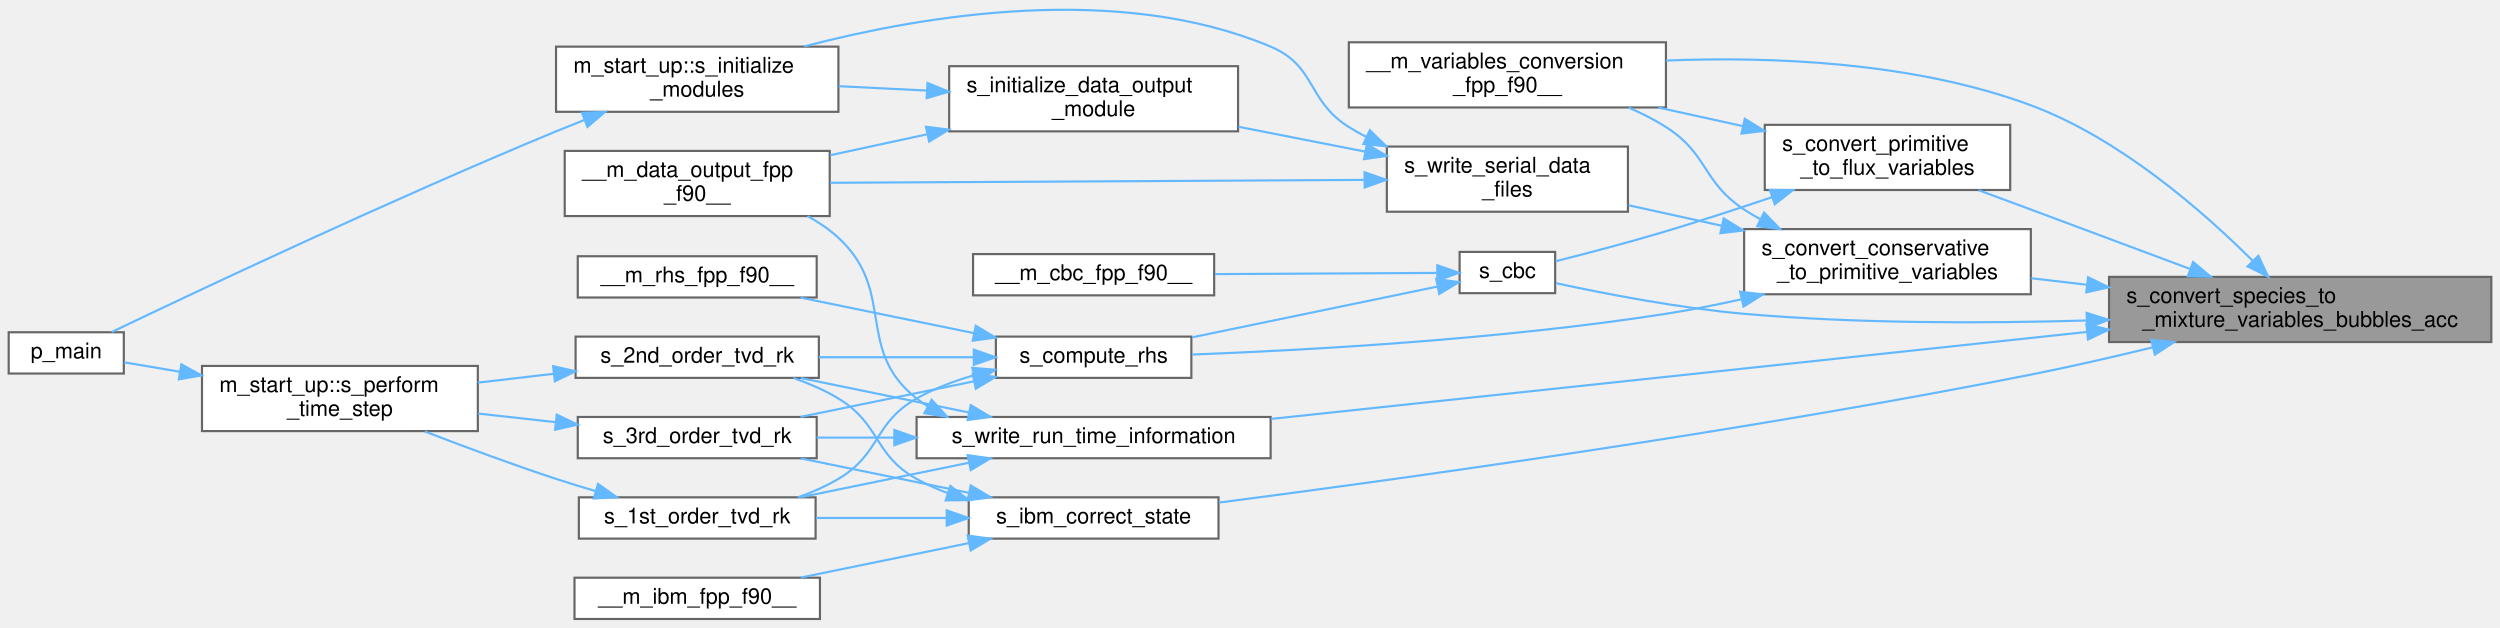
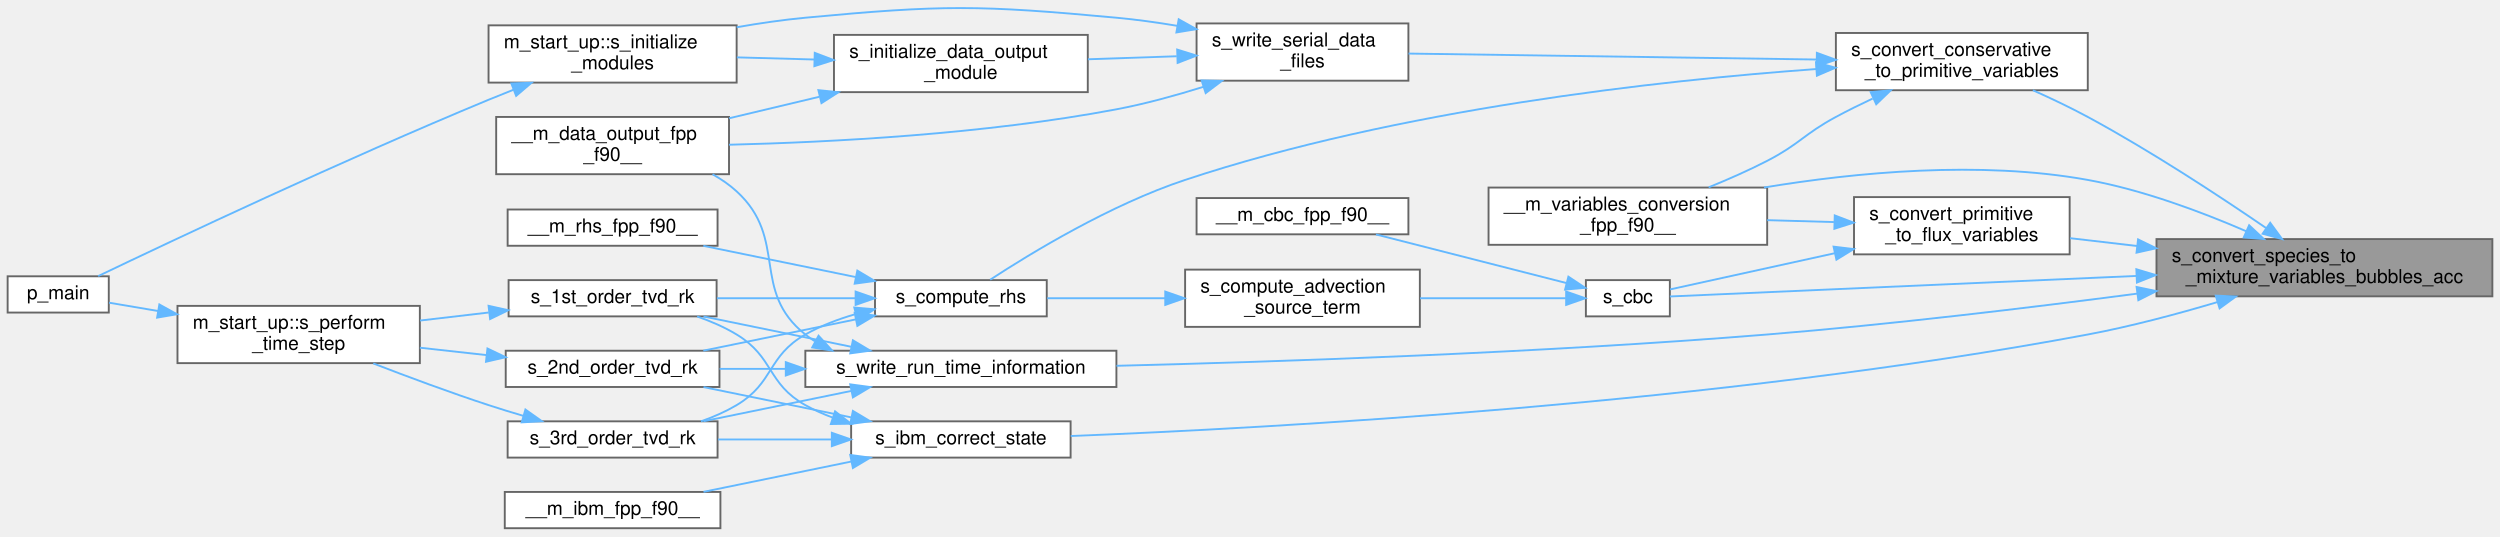
- <svg xmlns="http://www.w3.org/2000/svg" xmlns:xlink="http://www.w3.org/1999/xlink" width="1151pt" height="289pt" viewBox="0.00 0.00 1151.00 288.95">
-   <g id="graph0" class="graph" transform="scale(1 1) rotate(0) translate(4 284.95)">
+ <svg xmlns="http://www.w3.org/2000/svg" xmlns:xlink="http://www.w3.org/1999/xlink" width="1310pt" height="281pt" viewBox="0.00 0.00 1310.00 280.56">
+   <g id="graph0" class="graph" transform="scale(1 1) rotate(0) translate(4 276.56)">
    <g id="Node000001" class="node">
      <g id="a_Node000001">
        <a xlink:title=" ">
-           <polygon fill="#999999" stroke="#666666" points="1143,-157.5 967,-157.5 967,-127.5 1143,-127.5 1143,-157.5" />
-           <text text-anchor="start" x="975" y="-145.5" font-family="Helvetica,sans-Serif" font-size="10.00">s_convert_species_to</text>
-           <text text-anchor="middle" x="1055" y="-134.5" font-family="Helvetica,sans-Serif" font-size="10.00">_mixture_variables_bubbles_acc</text>
+           <polygon fill="#999999" stroke="#666666" points="1302,-151.5 1126,-151.5 1126,-121.5 1302,-121.5 1302,-151.5" />
+           <text text-anchor="start" x="1134" y="-139.5" font-family="Helvetica,sans-Serif" font-size="10.00">s_convert_species_to</text>
+           <text text-anchor="middle" x="1214" y="-128.5" font-family="Helvetica,sans-Serif" font-size="10.00">_mixture_variables_bubbles_acc</text>
        </a>
      </g>
    </g>
    <g id="Node000002" class="node">
      <g id="a_Node000002">
        <a xlink:href="m__variables__conversion_8fpp_8f90.html#a347ac5f0eb3158bfb1edcad667b6025c" target="_top" xlink:title=" ">
-           <polygon fill="white" stroke="#666666" points="763,-265.5 617,-265.5 617,-235.5 763,-235.5 763,-265.5" />
-           <text text-anchor="start" x="625" y="-253.5" font-family="Helvetica,sans-Serif" font-size="10.00">__m_variables_conversion</text>
-           <text text-anchor="middle" x="690" y="-242.5" font-family="Helvetica,sans-Serif" font-size="10.00">_fpp_f90__</text>
+           <polygon fill="white" stroke="#666666" points="922,-178.5 776,-178.5 776,-148.5 922,-148.5 922,-178.5" />
+           <text text-anchor="start" x="784" y="-166.5" font-family="Helvetica,sans-Serif" font-size="10.00">__m_variables_conversion</text>
+           <text text-anchor="middle" x="849" y="-155.5" font-family="Helvetica,sans-Serif" font-size="10.00">_fpp_f90__</text>
        </a>
      </g>
    </g>
    <g id="edge1_Node000001_Node000002" class="edge">
      <g id="a_edge1_Node000001_Node000002">
        <a xlink:title=" ">
-           <path fill="none" stroke="#63b8ff" d="M1033.2,-164.83C1010.52,-187.48 971.97,-221.29 931,-236.5 877.2,-256.47 811.95,-259.03 763.08,-257.11" />
-           <polygon fill="#63b8ff" stroke="#63b8ff" points="1035.76,-167.21 1040.26,-157.62 1030.76,-162.31 1035.76,-167.21" />
+           <path fill="none" stroke="#63b8ff" d="M1172.97,-155.63C1149.41,-165.83 1118.69,-177.31 1090,-182.5 1033.45,-192.73 968.41,-186.49 920.31,-178.52" />
+           <polygon fill="#63b8ff" stroke="#63b8ff" points="1174.55,-158.76 1182.28,-151.51 1171.72,-152.36 1174.55,-158.76" />
        </a>
      </g>
    </g>
    <g id="Node000003" class="node">
      <g id="a_Node000003">
        <a xlink:href="m__cbc_8fpp_8f90.html#a9771aa6ccf00c0970db70784acd622b5" target="_top" xlink:title="The following is the implementation of the CBC based on the work of Thompson (1987,...">
-           <polygon fill="white" stroke="#666666" points="712,-169 668,-169 668,-150 712,-150 712,-169" />
-           <text text-anchor="middle" x="690" y="-157" font-family="Helvetica,sans-Serif" font-size="10.00">s_cbc</text>
+           <polygon fill="white" stroke="#666666" points="871,-130 827,-130 827,-111 871,-111 871,-130" />
+           <text text-anchor="middle" x="849" y="-118" font-family="Helvetica,sans-Serif" font-size="10.00">s_cbc</text>
        </a>
      </g>
    </g>
    <g id="edge2_Node000001_Node000003" class="edge">
      <g id="a_edge2_Node000001_Node000003">
        <a xlink:title=" ">
-           <path fill="none" stroke="#63b8ff" d="M956.8,-137.42C909.16,-136.03 850.98,-135.96 799,-140.5 768.65,-143.15 734.05,-149.91 712.37,-154.61" />
-           <polygon fill="#63b8ff" stroke="#63b8ff" points="956.69,-140.92 966.8,-137.73 956.91,-133.92 956.69,-140.92" />
-         </a>
-       </g>
-     </g>
-     <g id="Node000012" class="node">
-       <g id="a_Node000012">
+           <path fill="none" stroke="#63b8ff" d="M1115.54,-132.2C1031.85,-128.52 917.57,-123.48 871.02,-121.43" />
+           <polygon fill="#63b8ff" stroke="#63b8ff" points="1115.45,-135.7 1125.59,-132.65 1115.75,-128.71 1115.45,-135.7" />
+         </a>
+       </g>
+     </g>
+     <g id="Node000013" class="node">
+       <g id="a_Node000013">
        <a xlink:href="m__variables__conversion_8fpp_8f90.html#a24725c6eb206c9a62e2ec70bf368836d" target="_top" xlink:title="The following procedure handles the conversion between the conservative variables and the primitive v...">
-           <polygon fill="white" stroke="#666666" points="931,-179.5 799,-179.5 799,-149.5 931,-149.5 931,-179.5" />
-           <text text-anchor="start" x="807" y="-167.5" font-family="Helvetica,sans-Serif" font-size="10.00">s_convert_conservative</text>
-           <text text-anchor="middle" x="865" y="-156.5" font-family="Helvetica,sans-Serif" font-size="10.00">_to_primitive_variables</text>
-         </a>
-       </g>
-     </g>
-     <g id="edge13_Node000001_Node000012" class="edge">
-       <g id="a_edge13_Node000001_Node000012">
-         <a xlink:title=" ">
-           <path fill="none" stroke="#63b8ff" d="M956.73,-153.88C948.09,-154.89 939.48,-155.9 931.2,-156.87" />
-           <polygon fill="#63b8ff" stroke="#63b8ff" points="957.35,-157.33 966.88,-152.69 956.54,-150.38 957.35,-157.33" />
-         </a>
-       </g>
-     </g>
-     <g id="Node000017" class="node">
-       <g id="a_Node000017">
-         <a xlink:href="m__variables__conversion_8fpp_8f90.html#a372d7e72401e01311cda4b4b0b8c3d29" target="_top" xlink:title="The following subroutine handles the conversion between the primitive variables and the Eulerian flux...">
-           <polygon fill="white" stroke="#666666" points="921.5,-227.5 808.5,-227.5 808.5,-197.5 921.5,-197.5 921.5,-227.5" />
-           <text text-anchor="start" x="816.5" y="-215.5" font-family="Helvetica,sans-Serif" font-size="10.00">s_convert_primitive</text>
-           <text text-anchor="middle" x="865" y="-204.5" font-family="Helvetica,sans-Serif" font-size="10.00">_to_flux_variables</text>
-         </a>
-       </g>
-     </g>
-     <g id="edge23_Node000001_Node000017" class="edge">
-       <g id="a_edge23_Node000001_Node000017">
-         <a xlink:title=" ">
-           <path fill="none" stroke="#63b8ff" d="M1004.23,-161.17C981.85,-169.55 955.11,-179.54 931,-188.5 923.22,-191.39 914.91,-194.47 906.92,-197.42" />
-           <polygon fill="#63b8ff" stroke="#63b8ff" points="1005.72,-164.35 1013.85,-157.56 1003.26,-157.79 1005.72,-164.35" />
+           <polygon fill="white" stroke="#666666" points="1090,-259.5 958,-259.5 958,-229.5 1090,-229.5 1090,-259.5" />
+           <text text-anchor="start" x="966" y="-247.5" font-family="Helvetica,sans-Serif" font-size="10.00">s_convert_conservative</text>
+           <text text-anchor="middle" x="1024" y="-236.5" font-family="Helvetica,sans-Serif" font-size="10.00">_to_primitive_variables</text>
+         </a>
+       </g>
+     </g>
+     <g id="edge14_Node000001_Node000013" class="edge">
+       <g id="a_edge14_Node000001_Node000013">
+         <a xlink:title=" ">
+           <path fill="none" stroke="#63b8ff" d="M1183.36,-157.34C1158.92,-174.08 1123.01,-197.67 1090,-215.5 1080.87,-220.43 1070.73,-225.25 1061.23,-229.5" />
+           <polygon fill="#63b8ff" stroke="#63b8ff" points="1185.58,-160.06 1191.83,-151.5 1181.61,-154.3 1185.58,-160.06" />
        </a>
      </g>
    </g>
    <g id="Node000018" class="node">
      <g id="a_Node000018">
+         <a xlink:href="m__variables__conversion_8fpp_8f90.html#a372d7e72401e01311cda4b4b0b8c3d29" target="_top" xlink:title="The following subroutine handles the conversion between the primitive variables and the Eulerian flux...">
+           <polygon fill="white" stroke="#666666" points="1080.5,-173.5 967.5,-173.5 967.5,-143.5 1080.5,-143.5 1080.5,-173.5" />
+           <text text-anchor="start" x="975.5" y="-161.5" font-family="Helvetica,sans-Serif" font-size="10.00">s_convert_primitive</text>
+           <text text-anchor="middle" x="1024" y="-150.5" font-family="Helvetica,sans-Serif" font-size="10.00">_to_flux_variables</text>
+         </a>
+       </g>
+     </g>
+     <g id="edge24_Node000001_Node000018" class="edge">
+       <g id="a_edge24_Node000001_Node000018">
+         <a xlink:title=" ">
+           <path fill="none" stroke="#63b8ff" d="M1115.78,-147.88C1103.75,-149.28 1091.79,-150.68 1080.69,-151.98" />
+           <polygon fill="#63b8ff" stroke="#63b8ff" points="1116.35,-151.33 1125.88,-146.69 1115.54,-144.38 1116.35,-151.33" />
+         </a>
+       </g>
+     </g>
+     <g id="Node000019" class="node">
+       <g id="a_Node000019">
        <a xlink:href="m__ibm_8fpp_8f90.html#a0b20ed1582d1f5f4ae38eec9c90a1cd9" target="_top" xlink:title="Subroutine that updates the conservative variables at the ghost points.">
          <polygon fill="white" stroke="#666666" points="557,-56 442,-56 442,-37 557,-37 557,-56" />
          <text text-anchor="middle" x="499.5" y="-44" font-family="Helvetica,sans-Serif" font-size="10.00">s_ibm_correct_state</text>
        </a>
      </g>
    </g>
-     <g id="edge26_Node000001_Node000018" class="edge">
-       <g id="a_edge26_Node000001_Node000018">
-         <a xlink:title=" ">
-           <path fill="none" stroke="#63b8ff" d="M987.08,-125.06C968.95,-120.64 949.28,-116.12 931,-112.5 797.87,-86.11 639.78,-64.28 557.19,-53.59" />
-           <polygon fill="#63b8ff" stroke="#63b8ff" points="986.42,-128.5 996.97,-127.49 988.1,-121.7 986.42,-128.5" />
-         </a>
-       </g>
-     </g>
-     <g id="Node000020" class="node">
-       <g id="a_Node000020">
+     <g id="edge27_Node000001_Node000019" class="edge">
+       <g id="a_edge27_Node000001_Node000019">
+         <a xlink:title=" ">
+           <path fill="none" stroke="#63b8ff" d="M1157.9,-118.48C1136.86,-112.22 1112.51,-105.72 1090,-101.5 896.52,-65.27 662.64,-52.47 557.06,-48.31" />
+           <polygon fill="#63b8ff" stroke="#63b8ff" points="1157.04,-121.88 1167.63,-121.42 1159.07,-115.18 1157.04,-121.88" />
+         </a>
+       </g>
+     </g>
+     <g id="Node000021" class="node">
+       <g id="a_Node000021">
        <a xlink:href="m__data__output_8fpp_8f90.html#ac145ce5b1674f9df821653e1784a1bcf" target="_top" xlink:title="The goal of the procedure is to output to the run-time information file the stability criteria extrem...">
          <polygon fill="white" stroke="#666666" points="581,-93 418,-93 418,-74 581,-74 581,-93" />
          <text text-anchor="middle" x="499.5" y="-81" font-family="Helvetica,sans-Serif" font-size="10.00">s_write_run_time_information</text>
        </a>
      </g>
    </g>
-     <g id="edge31_Node000001_Node000020" class="edge">
-       <g id="a_edge31_Node000001_Node000020">
-         <a xlink:title=" ">
-           <path fill="none" stroke="#63b8ff" d="M956.78,-132.14C850.12,-120.77 680.86,-102.73 581.24,-92.11" />
-           <polygon fill="#63b8ff" stroke="#63b8ff" points="956.59,-135.64 966.91,-133.22 957.33,-128.68 956.59,-135.64" />
+     <g id="edge32_Node000001_Node000021" class="edge">
+       <g id="a_edge32_Node000001_Node000021">
+         <a xlink:title=" ">
+           <path fill="none" stroke="#63b8ff" d="M1115.96,-122.93C1059.47,-115.51 986.83,-106.78 922,-101.5 803.55,-91.86 665.94,-87.21 581.03,-85.1" />
+           <polygon fill="#63b8ff" stroke="#63b8ff" points="1115.58,-126.41 1125.95,-124.25 1116.5,-119.47 1115.58,-126.41" />
        </a>
      </g>
    </g>
    <g id="Node000004" class="node">
      <g id="a_Node000004">
        <a xlink:href="m__cbc_8fpp_8f90.html#a8aaac759a23fea3b31210aa89c940745" target="_top" xlink:title="The module features a large database of characteristic boundary conditions (CBC) for the Euler system...">
-           <polygon fill="white" stroke="#666666" points="555,-168 444,-168 444,-149 555,-149 555,-168" />
-           <text text-anchor="middle" x="499.5" y="-156" font-family="Helvetica,sans-Serif" font-size="10.00">__m_cbc_fpp_f90__</text>
+           <polygon fill="white" stroke="#666666" points="734,-173 623,-173 623,-154 734,-154 734,-173" />
+           <text text-anchor="middle" x="678.5" y="-161" font-family="Helvetica,sans-Serif" font-size="10.00">__m_cbc_fpp_f90__</text>
        </a>
      </g>
    </g>
    <g id="edge3_Node000003_Node000004" class="edge">
      <g id="a_edge3_Node000003_Node000004">
        <a xlink:title=" ">
-           <path fill="none" stroke="#63b8ff" d="M657.43,-159.33C629.64,-159.19 588.55,-158.97 555.39,-158.79" />
-           <polygon fill="#63b8ff" stroke="#63b8ff" points="657.72,-162.83 667.74,-159.39 657.76,-155.83 657.72,-162.83" />
+           <path fill="none" stroke="#63b8ff" d="M816.92,-128.43C788.71,-135.63 747.05,-146.26 717,-153.93" />
+           <polygon fill="#63b8ff" stroke="#63b8ff" points="817.84,-131.81 826.66,-125.95 816.1,-125.03 817.84,-131.81" />
        </a>
      </g>
    </g>
    <g id="Node000005" class="node">
      <g id="a_Node000005">
+         <a xlink:href="m__rhs_8fpp_8f90.html#a376bc3b64f78384ac773235ee7fbdd98" target="_top" xlink:title=" ">
+           <polygon fill="white" stroke="#666666" points="740,-135.5 617,-135.5 617,-105.5 740,-105.5 740,-135.5" />
+           <text text-anchor="start" x="625" y="-123.5" font-family="Helvetica,sans-Serif" font-size="10.00">s_compute_advection</text>
+           <text text-anchor="middle" x="678.5" y="-112.5" font-family="Helvetica,sans-Serif" font-size="10.00">_source_term</text>
+         </a>
+       </g>
+     </g>
+     <g id="edge4_Node000003_Node000005" class="edge">
+       <g id="a_edge4_Node000003_Node000005">
+         <a xlink:title=" ">
+           <path fill="none" stroke="#63b8ff" d="M816.49,-120.5C795.05,-120.5 765.97,-120.5 740.12,-120.5" />
+           <polygon fill="#63b8ff" stroke="#63b8ff" points="816.66,-124 826.66,-120.5 816.66,-117 816.66,-124" />
+         </a>
+       </g>
+     </g>
+     <g id="Node000006" class="node">
+       <g id="a_Node000006">
        <a xlink:href="m__rhs_8fpp_8f90.html#a8522bdf311a42fe6ff7f2b433656573f" target="_top" xlink:title=" ">
          <polygon fill="white" stroke="#666666" points="544.5,-130 454.5,-130 454.5,-111 544.5,-111 544.5,-130" />
          <text text-anchor="middle" x="499.5" y="-118" font-family="Helvetica,sans-Serif" font-size="10.00">s_compute_rhs</text>
        </a>
      </g>
    </g>
-     <g id="edge4_Node000003_Node000005" class="edge">
-       <g id="a_edge4_Node000003_Node000005">
-         <a xlink:title=" ">
-           <path fill="none" stroke="#63b8ff" d="M657.58,-153C626.77,-146.62 579.51,-136.85 544.87,-129.68" />
-           <polygon fill="#63b8ff" stroke="#63b8ff" points="657.24,-156.5 667.74,-155.1 658.66,-149.65 657.24,-156.5" />
-         </a>
-       </g>
-     </g>
-     <g id="Node000006" class="node">
-       <g id="a_Node000006">
+     <g id="edge5_Node000005_Node000006" class="edge">
+       <g id="a_edge5_Node000005_Node000006">
+         <a xlink:title=" ">
+           <path fill="none" stroke="#63b8ff" d="M606.48,-120.5C585.63,-120.5 563.42,-120.5 544.76,-120.5" />
+           <polygon fill="#63b8ff" stroke="#63b8ff" points="606.59,-124 616.59,-120.5 606.59,-117 606.59,-124" />
+         </a>
+       </g>
+     </g>
+     <g id="Node000007" class="node">
+       <g id="a_Node000007">
        <a xlink:href="m__rhs_8fpp_8f90.html#a87616394067f1273cd06c4d299d10add" target="_top" xlink:title=" ">
          <polygon fill="white" stroke="#666666" points="372,-167 262,-167 262,-148 372,-148 372,-167" />
          <text text-anchor="middle" x="317" y="-155" font-family="Helvetica,sans-Serif" font-size="10.00">__m_rhs_fpp_f90__</text>
        </a>
      </g>
    </g>
-     <g id="edge5_Node000005_Node000006" class="edge">
-       <g id="a_edge5_Node000005_Node000006">
+     <g id="edge6_Node000006_Node000007" class="edge">
+       <g id="a_edge6_Node000006_Node000007">
        <a xlink:title=" ">
          <path fill="none" stroke="#63b8ff" d="M444.48,-131.57C419.02,-136.79 388.96,-142.95 364.54,-147.96" />
          <polygon fill="#63b8ff" stroke="#63b8ff" points="445.25,-134.99 454.34,-129.55 443.85,-128.13 445.25,-134.99" />
        </a>
      </g>
    </g>
-     <g id="Node000007" class="node">
-       <g id="a_Node000007">
+     <g id="Node000008" class="node">
+       <g id="a_Node000008">
        <a xlink:href="m__time__steppers_8fpp_8f90.html#af409df8df1b374744d8c379e7e7dba0b" target="_top" xlink:title="1st order TVD RK time-stepping algorithm">
-           <polygon fill="white" stroke="#666666" points="371.5,-56 262.5,-56 262.5,-37 371.5,-37 371.5,-56" />
-           <text text-anchor="middle" x="317" y="-44" font-family="Helvetica,sans-Serif" font-size="10.00">s_1st_order_tvd_rk</text>
-         </a>
-       </g>
-     </g>
-     <g id="edge6_Node000005_Node000007" class="edge">
-       <g id="a_edge6_Node000005_Node000007">
+           <polygon fill="white" stroke="#666666" points="371.5,-130 262.5,-130 262.5,-111 371.5,-111 371.5,-130" />
+           <text text-anchor="middle" x="317" y="-118" font-family="Helvetica,sans-Serif" font-size="10.00">s_1st_order_tvd_rk</text>
+         </a>
+       </g>
+     </g>
+     <g id="edge7_Node000006_Node000008" class="edge">
+       <g id="a_edge7_Node000006_Node000008">
+         <a xlink:title=" ">
+           <path fill="none" stroke="#63b8ff" d="M444.09,-120.5C421.16,-120.5 394.53,-120.5 371.68,-120.5" />
+           <polygon fill="#63b8ff" stroke="#63b8ff" points="444.34,-124 454.34,-120.5 444.34,-117 444.34,-124" />
+         </a>
+       </g>
+     </g>
+     <g id="Node000011" class="node">
+       <g id="a_Node000011">
+         <a xlink:href="m__time__steppers_8fpp_8f90.html#a2847bfea6f3dc3fdae115a99009f7245" target="_top" xlink:title="2nd order TVD RK time-stepping algorithm">
+           <polygon fill="white" stroke="#666666" points="373,-93 261,-93 261,-74 373,-74 373,-93" />
+           <text text-anchor="middle" x="317" y="-81" font-family="Helvetica,sans-Serif" font-size="10.00">s_2nd_order_tvd_rk</text>
+         </a>
+       </g>
+     </g>
+     <g id="edge10_Node000006_Node000011" class="edge">
+       <g id="a_edge10_Node000006_Node000011">
+         <a xlink:title=" ">
+           <path fill="none" stroke="#63b8ff" d="M444.48,-109.43C419.02,-104.21 388.96,-98.05 364.54,-93.04" />
+           <polygon fill="#63b8ff" stroke="#63b8ff" points="443.85,-112.87 454.34,-111.45 445.25,-106.01 443.85,-112.87" />
+         </a>
+       </g>
+     </g>
+     <g id="Node000012" class="node">
+       <g id="a_Node000012">
+         <a xlink:href="m__time__steppers_8fpp_8f90.html#ad642c094881f0cffbb6158f9fa079a86" target="_top" xlink:title="3rd order TVD RK time-stepping algorithm">
+           <polygon fill="white" stroke="#666666" points="372,-56 262,-56 262,-37 372,-37 372,-56" />
+           <text text-anchor="middle" x="317" y="-44" font-family="Helvetica,sans-Serif" font-size="10.00">s_3rd_order_tvd_rk</text>
+         </a>
+       </g>
+     </g>
+     <g id="edge12_Node000006_Node000012" class="edge">
+       <g id="a_edge12_Node000006_Node000012">
        <a xlink:title=" ">
          <path fill="none" stroke="#63b8ff" d="M444.34,-112.19C435.2,-109.55 426.07,-106.07 418,-101.5 398.04,-90.19 401.72,-76.23 382,-64.5 376.25,-61.08 369.81,-58.28 363.31,-56" />
          <polygon fill="#63b8ff" stroke="#63b8ff" points="443.64,-115.63 454.2,-114.74 445.4,-108.85 443.64,-115.63" />
        </a>
      </g>
    </g>
-     <g id="Node000010" class="node">
-       <g id="a_Node000010">
-         <a xlink:href="m__time__steppers_8fpp_8f90.html#a2847bfea6f3dc3fdae115a99009f7245" target="_top" xlink:title="2nd order TVD RK time-stepping algorithm">
-           <polygon fill="white" stroke="#666666" points="373,-130 261,-130 261,-111 373,-111 373,-130" />
-           <text text-anchor="middle" x="317" y="-118" font-family="Helvetica,sans-Serif" font-size="10.00">s_2nd_order_tvd_rk</text>
-         </a>
-       </g>
-     </g>
-     <g id="edge9_Node000005_Node000010" class="edge">
-       <g id="a_edge9_Node000005_Node000010">
-         <a xlink:title=" ">
-           <path fill="none" stroke="#63b8ff" d="M444.27,-120.5C421.74,-120.5 395.62,-120.5 373.01,-120.5" />
-           <polygon fill="#63b8ff" stroke="#63b8ff" points="444.34,-124 454.34,-120.5 444.34,-117 444.34,-124" />
-         </a>
-       </g>
-     </g>
-     <g id="Node000011" class="node">
-       <g id="a_Node000011">
-         <a xlink:href="m__time__steppers_8fpp_8f90.html#ad642c094881f0cffbb6158f9fa079a86" target="_top" xlink:title="3rd order TVD RK time-stepping algorithm">
-           <polygon fill="white" stroke="#666666" points="372,-93 262,-93 262,-74 372,-74 372,-93" />
-           <text text-anchor="middle" x="317" y="-81" font-family="Helvetica,sans-Serif" font-size="10.00">s_3rd_order_tvd_rk</text>
-         </a>
-       </g>
-     </g>
-     <g id="edge11_Node000005_Node000011" class="edge">
-       <g id="a_edge11_Node000005_Node000011">
-         <a xlink:title=" ">
-           <path fill="none" stroke="#63b8ff" d="M444.48,-109.43C419.02,-104.21 388.96,-98.05 364.54,-93.04" />
-           <polygon fill="#63b8ff" stroke="#63b8ff" points="443.85,-112.87 454.34,-111.45 445.25,-106.01 443.85,-112.87" />
-         </a>
-       </g>
-     </g>
-     <g id="Node000008" class="node">
-       <g id="a_Node000008">
+     <g id="Node000009" class="node">
+       <g id="a_Node000009">
        <a xlink:href="namespacem__start__up.html#aaaeff91a52af5b8f17ed9efed8ac17bd" target="_top" xlink:title=" ">
          <polygon fill="white" stroke="#666666" points="216,-116.5 89,-116.5 89,-86.5 216,-86.5 216,-116.5" />
          <text text-anchor="start" x="97" y="-104.5" font-family="Helvetica,sans-Serif" font-size="10.00">m_start_up::s_perform</text>
          <text text-anchor="middle" x="152.5" y="-93.5" font-family="Helvetica,sans-Serif" font-size="10.00">_time_step</text>
        </a>
      </g>
    </g>
-     <g id="edge7_Node000007_Node000008" class="edge">
-       <g id="a_edge7_Node000007_Node000008">
-         <a xlink:title=" ">
-           <path fill="none" stroke="#63b8ff" d="M270.34,-58.83C264.15,-60.65 257.9,-62.57 252,-64.5 231.86,-71.1 209.75,-79.32 191.59,-86.33" />
-           <polygon fill="#63b8ff" stroke="#63b8ff" points="271.32,-62.19 279.96,-56.06 269.38,-55.46 271.32,-62.19" />
-         </a>
-       </g>
-     </g>
-     <g id="Node000009" class="node">
-       <g id="a_Node000009">
+     <g id="edge8_Node000008_Node000009" class="edge">
+       <g id="a_edge8_Node000008_Node000009">
+         <a xlink:title=" ">
+           <path fill="none" stroke="#63b8ff" d="M252.1,-113.03C240.27,-111.65 227.92,-110.2 216.12,-108.82" />
+           <polygon fill="#63b8ff" stroke="#63b8ff" points="252,-116.54 262.34,-114.23 252.82,-109.59 252,-116.54" />
+         </a>
+       </g>
+     </g>
+     <g id="Node000010" class="node">
+       <g id="a_Node000010">
        <a xlink:href="p__main_8fpp_8f90.html#aeec10ee8e2940c953967da3e374e1579" target="_top" xlink:title="Quasi-conservative, shock- and interface- capturing finite-volume scheme for the multicomponent Navie...">
          <polygon fill="white" stroke="#666666" points="53,-132 0,-132 0,-113 53,-113 53,-132" />
          <text text-anchor="middle" x="26.5" y="-120" font-family="Helvetica,sans-Serif" font-size="10.00">p_main</text>
        </a>
      </g>
    </g>
-     <g id="edge8_Node000008_Node000009" class="edge">
-       <g id="a_edge8_Node000008_Node000009">
+     <g id="edge9_Node000009_Node000010" class="edge">
+       <g id="a_edge9_Node000009_Node000010">
        <a xlink:title=" ">
          <path fill="none" stroke="#63b8ff" d="M78.77,-113.82C69.63,-115.37 60.81,-116.86 53.14,-118.16" />
          <polygon fill="#63b8ff" stroke="#63b8ff" points="79.5,-117.24 88.77,-112.12 78.33,-110.34 79.5,-117.24" />
        </a>
      </g>
    </g>
-     <g id="edge10_Node000010_Node000008" class="edge">
-       <g id="a_edge10_Node000010_Node000008">
-         <a xlink:title=" ">
-           <path fill="none" stroke="#63b8ff" d="M250.99,-112.9C239.46,-111.55 227.47,-110.15 216.01,-108.81" />
-           <polygon fill="#63b8ff" stroke="#63b8ff" points="250.65,-116.38 260.98,-114.07 251.46,-109.43 250.65,-116.38" />
-         </a>
-       </g>
-     </g>
-     <g id="edge12_Node000011_Node000008" class="edge">
-       <g id="a_edge12_Node000011_Node000008">
-         <a xlink:title=" ">
-           <path fill="none" stroke="#63b8ff" d="M251.73,-90.62C240,-91.92 227.77,-93.27 216.09,-94.57" />
-           <polygon fill="#63b8ff" stroke="#63b8ff" points="252.34,-94.07 261.89,-89.49 251.57,-87.12 252.34,-94.07" />
-         </a>
-       </g>
-     </g>
-     <g id="edge14_Node000012_Node000002" class="edge">
-       <g id="a_edge14_Node000012_Node000002">
-         <a xlink:title=" ">
-           <path fill="none" stroke="#63b8ff" d="M806.51,-184.01C803.92,-185.42 801.4,-186.92 799,-188.5 779.58,-201.31 782.62,-214 763,-226.5 757.67,-229.9 751.8,-232.86 745.79,-235.44" />
-           <polygon fill="#63b8ff" stroke="#63b8ff" points="808.16,-187.1 815.56,-179.52 805.05,-180.83 808.16,-187.1" />
-         </a>
-       </g>
-     </g>
-     <g id="edge15_Node000012_Node000005" class="edge">
-       <g id="a_edge15_Node000012_Node000005">
-         <a xlink:title=" ">
-           <path fill="none" stroke="#63b8ff" d="M797.7,-147.18C786.19,-144.62 774.29,-142.26 763,-140.5 686.91,-128.64 597.26,-123.73 544.87,-121.75" />
-           <polygon fill="#63b8ff" stroke="#63b8ff" points="797.16,-150.65 807.69,-149.47 798.72,-143.82 797.16,-150.65" />
-         </a>
-       </g>
-     </g>
-     <g id="Node000013" class="node">
-       <g id="a_Node000013">
-         <a xlink:href="m__data__output_8fpp_8f90.html#a9bfd1f9d59388f2294e049bcabe09692" target="_top" xlink:title="The goal of this subroutine is to output the grid and conservative variables data files for given tim...">
-           <polygon fill="white" stroke="#666666" points="745.5,-217.5 634.5,-217.5 634.5,-187.5 745.5,-187.5 745.5,-217.5" />
-           <text text-anchor="start" x="642.5" y="-205.5" font-family="Helvetica,sans-Serif" font-size="10.00">s_write_serial_data</text>
-           <text text-anchor="middle" x="690" y="-194.5" font-family="Helvetica,sans-Serif" font-size="10.00">_files</text>
-         </a>
-       </g>
-     </g>
-     <g id="edge16_Node000012_Node000013" class="edge">
-       <g id="a_edge16_Node000012_Node000013">
-         <a xlink:title=" ">
-           <path fill="none" stroke="#63b8ff" d="M788.69,-181.04C774.26,-184.21 759.41,-187.47 745.77,-190.47" />
-           <polygon fill="#63b8ff" stroke="#63b8ff" points="789.58,-184.43 798.6,-178.87 788.08,-177.59 789.58,-184.43" />
+     <g id="edge11_Node000011_Node000009" class="edge">
+       <g id="a_edge11_Node000011_Node000009">
+         <a xlink:title=" ">
+           <path fill="none" stroke="#63b8ff" d="M250.99,-90.7C239.46,-91.98 227.47,-93.31 216.01,-94.58" />
+           <polygon fill="#63b8ff" stroke="#63b8ff" points="251.43,-94.17 260.98,-89.59 250.66,-87.22 251.43,-94.17" />
+         </a>
+       </g>
+     </g>
+     <g id="edge13_Node000012_Node000009" class="edge">
+       <g id="a_edge13_Node000012_Node000009">
+         <a xlink:title=" ">
+           <path fill="none" stroke="#63b8ff" d="M270.34,-58.83C264.15,-60.65 257.9,-62.57 252,-64.5 231.86,-71.1 209.75,-79.32 191.59,-86.33" />
+           <polygon fill="#63b8ff" stroke="#63b8ff" points="271.32,-62.19 279.96,-56.06 269.38,-55.46 271.32,-62.19" />
+         </a>
+       </g>
+     </g>
+     <g id="edge15_Node000013_Node000002" class="edge">
+       <g id="a_edge15_Node000013_Node000002">
+         <a xlink:title=" ">
+           <path fill="none" stroke="#63b8ff" d="M977.28,-225.14C970.73,-222.07 964.14,-218.81 958,-215.5 941.28,-206.5 938.88,-201.2 922,-192.5 912.3,-187.5 901.53,-182.76 891.33,-178.62" />
+           <polygon fill="#63b8ff" stroke="#63b8ff" points="976.23,-228.51 986.78,-229.48 979.14,-222.14 976.23,-228.51" />
+         </a>
+       </g>
+     </g>
+     <g id="edge16_Node000013_Node000006" class="edge">
+       <g id="a_edge16_Node000013_Node000006">
+         <a xlink:title=" ">
+           <path fill="none" stroke="#63b8ff" d="M947.71,-240.6C864.84,-234.57 728.58,-219.51 617,-182.5 577.86,-169.52 536.16,-144.14 514.86,-130.22" />
+           <polygon fill="#63b8ff" stroke="#63b8ff" points="947.57,-244.09 957.79,-241.3 948.06,-237.11 947.57,-244.09" />
        </a>
      </g>
    </g>
    <g id="Node000014" class="node">
      <g id="a_Node000014">
+         <a xlink:href="m__data__output_8fpp_8f90.html#a9bfd1f9d59388f2294e049bcabe09692" target="_top" xlink:title="The goal of this subroutine is to output the grid and conservative variables data files for given tim...">
+           <polygon fill="white" stroke="#666666" points="734,-264.5 623,-264.5 623,-234.5 734,-234.5 734,-264.5" />
+           <text text-anchor="start" x="631" y="-252.5" font-family="Helvetica,sans-Serif" font-size="10.00">s_write_serial_data</text>
+           <text text-anchor="middle" x="678.5" y="-241.5" font-family="Helvetica,sans-Serif" font-size="10.00">_files</text>
+         </a>
+       </g>
+     </g>
+     <g id="edge17_Node000013_Node000014" class="edge">
+       <g id="a_edge17_Node000013_Node000014">
+         <a xlink:title=" ">
+           <path fill="none" stroke="#63b8ff" d="M947.87,-245.59C883.33,-246.53 791.81,-247.87 734.07,-248.71" />
+           <polygon fill="#63b8ff" stroke="#63b8ff" points="948.04,-249.09 957.99,-245.45 947.94,-242.09 948.04,-249.09" />
+         </a>
+       </g>
+     </g>
+     <g id="Node000015" class="node">
+       <g id="a_Node000015">
        <a xlink:href="m__data__output_8fpp_8f90.html#a979b8a2cf4215a8122fc461c0512dbba" target="_top" xlink:title=" ">
          <polygon fill="white" stroke="#666666" points="378,-215.5 256,-215.5 256,-185.5 378,-185.5 378,-215.5" />
          <text text-anchor="start" x="264" y="-203.5" font-family="Helvetica,sans-Serif" font-size="10.00">__m_data_output_fpp</text>
          <text text-anchor="middle" x="317" y="-192.5" font-family="Helvetica,sans-Serif" font-size="10.00">_f90__</text>
        </a>
      </g>
    </g>
-     <g id="edge17_Node000013_Node000014" class="edge">
-       <g id="a_edge17_Node000013_Node000014">
-         <a xlink:title=" ">
-           <path fill="none" stroke="#63b8ff" d="M623.9,-202.15C554.54,-201.78 445.63,-201.19 378.2,-200.82" />
-           <polygon fill="#63b8ff" stroke="#63b8ff" points="624.24,-205.65 634.26,-202.2 624.28,-198.65 624.24,-205.65" />
-         </a>
-       </g>
-     </g>
-     <g id="Node000015" class="node">
-       <g id="a_Node000015">
-         <a xlink:href="m__data__output_8fpp_8f90.html#a23f7e1c827800797a2fe2a1ea76ca16c" target="_top" xlink:title="The computation of parameters, the allocation of memory, the association of pointers and/or the execu...">
-           <polygon fill="white" stroke="#666666" points="566,-254.5 433,-254.5 433,-224.5 566,-224.5 566,-254.5" />
-           <text text-anchor="start" x="441" y="-242.5" font-family="Helvetica,sans-Serif" font-size="10.00">s_initialize_data_output</text>
-           <text text-anchor="middle" x="499.5" y="-231.5" font-family="Helvetica,sans-Serif" font-size="10.00">_module</text>
-         </a>
-       </g>
-     </g>
-     <g id="edge18_Node000013_Node000015" class="edge">
-       <g id="a_edge18_Node000013_Node000015">
-         <a xlink:title=" ">
-           <path fill="none" stroke="#63b8ff" d="M624.53,-215.16C605.72,-218.85 585.14,-222.89 566.25,-226.59" />
-           <polygon fill="#63b8ff" stroke="#63b8ff" points="625.34,-218.56 634.48,-213.2 623.99,-211.69 625.34,-218.56" />
+     <g id="edge18_Node000014_Node000015" class="edge">
+       <g id="a_edge18_Node000014_Node000015">
+         <a xlink:title=" ">
+           <path fill="none" stroke="#63b8ff" d="M626.44,-231.24C611.92,-226.7 595.99,-222.33 581,-219.5 512.18,-206.49 431.68,-202.25 378.04,-200.94" />
+           <polygon fill="#63b8ff" stroke="#63b8ff" points="625.64,-234.65 636.23,-234.38 627.78,-227.99 625.64,-234.65" />
        </a>
      </g>
    </g>
    <g id="Node000016" class="node">
      <g id="a_Node000016">
+         <a xlink:href="m__data__output_8fpp_8f90.html#a23f7e1c827800797a2fe2a1ea76ca16c" target="_top" xlink:title="The computation of parameters, the allocation of memory, the association of pointers and/or the execu...">
+           <polygon fill="white" stroke="#666666" points="566,-258.5 433,-258.5 433,-228.5 566,-228.5 566,-258.5" />
+           <text text-anchor="start" x="441" y="-246.5" font-family="Helvetica,sans-Serif" font-size="10.00">s_initialize_data_output</text>
+           <text text-anchor="middle" x="499.5" y="-235.5" font-family="Helvetica,sans-Serif" font-size="10.00">_module</text>
+         </a>
+       </g>
+     </g>
+     <g id="edge19_Node000014_Node000016" class="edge">
+       <g id="a_edge19_Node000014_Node000016">
+         <a xlink:title=" ">
+           <path fill="none" stroke="#63b8ff" d="M612.63,-247.3C597.45,-246.79 581.28,-246.24 566.08,-245.72" />
+           <polygon fill="#63b8ff" stroke="#63b8ff" points="612.84,-250.81 622.95,-247.65 613.07,-243.81 612.84,-250.81" />
+         </a>
+       </g>
+     </g>
+     <g id="Node000017" class="node">
+       <g id="a_Node000017">
        <a xlink:href="namespacem__start__up.html#a3745654d013067a8c4fd89f50598674c" target="_top" xlink:title=" ">
          <polygon fill="white" stroke="#666666" points="382,-263.5 252,-263.5 252,-233.5 382,-233.5 382,-263.5" />
          <text text-anchor="start" x="260" y="-251.5" font-family="Helvetica,sans-Serif" font-size="10.00">m_start_up::s_initialize</text>
          <text text-anchor="middle" x="317" y="-240.5" font-family="Helvetica,sans-Serif" font-size="10.00">_modules</text>
        </a>
      </g>
    </g>
-     <g id="edge22_Node000013_Node000016" class="edge">
-       <g id="a_edge22_Node000013_Node000016">
-         <a xlink:title=" ">
-           <path fill="none" stroke="#63b8ff" d="M625.11,-221.9C622.31,-223.34 619.59,-224.87 617,-226.5 597.57,-238.7 602.14,-254.57 581,-263.5 510.85,-293.12 420.7,-277.87 366.24,-263.58" />
-           <polygon fill="#63b8ff" stroke="#63b8ff" points="626.68,-225.03 634.25,-217.63 623.71,-218.69 626.68,-225.03" />
-         </a>
-       </g>
-     </g>
-     <g id="edge19_Node000015_Node000014" class="edge">
-       <g id="a_edge19_Node000015_Node000014">
-         <a xlink:title=" ">
-           <path fill="none" stroke="#63b8ff" d="M422.66,-223.11C407.83,-219.91 392.47,-216.59 378.23,-213.51" />
-           <polygon fill="#63b8ff" stroke="#63b8ff" points="422.31,-226.62 432.82,-225.31 423.79,-219.78 422.31,-226.62" />
-         </a>
-       </g>
-     </g>
-     <g id="edge20_Node000015_Node000016" class="edge">
-       <g id="a_edge20_Node000015_Node000016">
-         <a xlink:title=" ">
-           <path fill="none" stroke="#63b8ff" d="M422.62,-243.28C409.15,-243.96 395.23,-244.65 382.12,-245.3" />
-           <polygon fill="#63b8ff" stroke="#63b8ff" points="423.01,-246.77 432.82,-242.77 422.66,-239.78 423.01,-246.77" />
-         </a>
-       </g>
-     </g>
-     <g id="edge21_Node000016_Node000009" class="edge">
-       <g id="a_edge21_Node000016_Node000009">
+     <g id="edge23_Node000014_Node000017" class="edge">
+       <g id="a_edge23_Node000014_Node000017">
+         <a xlink:title=" ">
+           <path fill="none" stroke="#63b8ff" d="M612.85,-263.25C602.25,-265.02 591.35,-266.54 581,-267.5 508.86,-274.17 490.13,-274.29 418,-267.5 406.3,-266.4 393.93,-264.59 382.03,-262.51" />
+           <polygon fill="#63b8ff" stroke="#63b8ff" points="613.64,-266.67 622.89,-261.5 612.43,-259.77 613.64,-266.67" />
+         </a>
+       </g>
+     </g>
+     <g id="edge20_Node000016_Node000015" class="edge">
+       <g id="a_edge20_Node000016_Node000015">
+         <a xlink:title=" ">
+           <path fill="none" stroke="#63b8ff" d="M425.2,-226.04C409.53,-222.31 393.16,-218.4 378.06,-214.81" />
+           <polygon fill="#63b8ff" stroke="#63b8ff" points="424.83,-229.55 435.37,-228.46 426.45,-222.74 424.83,-229.55" />
+         </a>
+       </g>
+     </g>
+     <g id="edge21_Node000016_Node000017" class="edge">
+       <g id="a_edge21_Node000016_Node000017">
+         <a xlink:title=" ">
+           <path fill="none" stroke="#63b8ff" d="M422.62,-245.6C409.15,-245.98 395.23,-246.36 382.12,-246.72" />
+           <polygon fill="#63b8ff" stroke="#63b8ff" points="422.93,-249.09 432.82,-245.32 422.73,-242.1 422.93,-249.09" />
+         </a>
+       </g>
+     </g>
+     <g id="edge22_Node000017_Node000010" class="edge">
+       <g id="a_edge22_Node000017_Node000010">
        <a xlink:title=" ">
          <path fill="none" stroke="#63b8ff" d="M264.93,-229.7C260.54,-227.98 256.18,-226.23 252,-224.5 175.47,-192.81 86.37,-150.75 47.42,-132.1" />
          <polygon fill="#63b8ff" stroke="#63b8ff" points="263.94,-233.07 274.53,-233.42 266.46,-226.54 263.94,-233.07" />
        </a>
      </g>
    </g>
-     <g id="edge24_Node000017_Node000002" class="edge">
-       <g id="a_edge24_Node000017_Node000002">
-         <a xlink:title=" ">
-           <path fill="none" stroke="#63b8ff" d="M798.25,-226.94C785.51,-229.74 772.13,-232.68 759.31,-235.5" />
-           <polygon fill="#63b8ff" stroke="#63b8ff" points="799.29,-230.3 808.31,-224.73 797.79,-223.46 799.29,-230.3" />
-         </a>
-       </g>
-     </g>
-     <g id="edge25_Node000017_Node000003" class="edge">
-       <g id="a_edge25_Node000017_Node000003">
-         <a xlink:title=" ">
-           <path fill="none" stroke="#63b8ff" d="M811.93,-194.23C796.27,-188.94 779,-183.3 763,-178.5 746.04,-173.41 726.61,-168.33 712.21,-164.7" />
-           <polygon fill="#63b8ff" stroke="#63b8ff" points="810.85,-197.56 821.45,-197.47 813.11,-190.94 810.85,-197.56" />
-         </a>
-       </g>
-     </g>
-     <g id="edge28_Node000018_Node000007" class="edge">
-       <g id="a_edge28_Node000018_Node000007">
-         <a xlink:title=" ">
-           <path fill="none" stroke="#63b8ff" d="M431.7,-46.5C411.91,-46.5 390.49,-46.5 371.64,-46.5" />
-           <polygon fill="#63b8ff" stroke="#63b8ff" points="431.88,-50 441.88,-46.5 431.88,-43 431.88,-50" />
-         </a>
-       </g>
-     </g>
-     <g id="edge29_Node000018_Node000010" class="edge">
-       <g id="a_edge29_Node000018_Node000010">
+     <g id="edge25_Node000018_Node000002" class="edge">
+       <g id="a_edge25_Node000018_Node000002">
+         <a xlink:title=" ">
+           <path fill="none" stroke="#63b8ff" d="M956.98,-160.41C945.55,-160.74 933.61,-161.08 922.02,-161.42" />
+           <polygon fill="#63b8ff" stroke="#63b8ff" points="957.41,-163.9 967.31,-160.11 957.21,-156.9 957.41,-163.9" />
+         </a>
+       </g>
+     </g>
+     <g id="edge26_Node000018_Node000003" class="edge">
+       <g id="a_edge26_Node000018_Node000003">
+         <a xlink:title=" ">
+           <path fill="none" stroke="#63b8ff" d="M957.53,-144.12C926.93,-137.4 892.6,-129.86 871.14,-125.14" />
+           <polygon fill="#63b8ff" stroke="#63b8ff" points="956.79,-147.54 967.31,-146.27 958.29,-140.7 956.79,-147.54" />
+         </a>
+       </g>
+     </g>
+     <g id="edge29_Node000019_Node000008" class="edge">
+       <g id="a_edge29_Node000019_Node000008">
        <a xlink:title=" ">
          <path fill="none" stroke="#63b8ff" d="M432.28,-57.97C427.31,-59.83 422.49,-61.99 418,-64.5 397.97,-75.69 401.63,-89.63 382,-101.5 375.65,-105.34 368.48,-108.44 361.29,-110.95" />
          <polygon fill="#63b8ff" stroke="#63b8ff" points="433.57,-61.23 441.96,-54.75 431.37,-54.58 433.57,-61.23" />
        </a>
      </g>
    </g>
-     <g id="edge30_Node000018_Node000011" class="edge">
-       <g id="a_edge30_Node000018_Node000011">
+     <g id="edge30_Node000019_Node000011" class="edge">
+       <g id="a_edge30_Node000019_Node000011">
        <a xlink:title=" ">
          <path fill="none" stroke="#63b8ff" d="M441.99,-58.08C417.12,-63.18 388.26,-69.1 364.64,-73.94" />
          <polygon fill="#63b8ff" stroke="#63b8ff" points="442.92,-61.47 452.02,-56.03 441.52,-54.61 442.92,-61.47" />
        </a>
      </g>
    </g>
-     <g id="Node000019" class="node">
-       <g id="a_Node000019">
+     <g id="edge31_Node000019_Node000012" class="edge">
+       <g id="a_edge31_Node000019_Node000012">
+         <a xlink:title=" ">
+           <path fill="none" stroke="#63b8ff" d="M431.8,-46.5C412.19,-46.5 390.99,-46.5 372.26,-46.5" />
+           <polygon fill="#63b8ff" stroke="#63b8ff" points="431.88,-50 441.88,-46.5 431.88,-43 431.88,-50" />
+         </a>
+       </g>
+     </g>
+     <g id="Node000020" class="node">
+       <g id="a_Node000020">
        <a xlink:href="m__ibm_8fpp_8f90.html#a14139c4e3e797db72a4838fd987fb8dd" target="_top" xlink:title=" ">
          <polygon fill="white" stroke="#666666" points="373.5,-19 260.5,-19 260.5,0 373.5,0 373.5,-19" />
          <text text-anchor="middle" x="317" y="-7" font-family="Helvetica,sans-Serif" font-size="10.00">__m_ibm_fpp_f90__</text>
        </a>
      </g>
    </g>
-     <g id="edge27_Node000018_Node000019" class="edge">
-       <g id="a_edge27_Node000018_Node000019">
+     <g id="edge28_Node000019_Node000020" class="edge">
+       <g id="a_edge28_Node000019_Node000020">
        <a xlink:title=" ">
          <path fill="none" stroke="#63b8ff" d="M441.99,-34.92C417.12,-29.82 388.26,-23.9 364.64,-19.06" />
          <polygon fill="#63b8ff" stroke="#63b8ff" points="441.52,-38.39 452.02,-36.97 442.92,-31.53 441.52,-38.39" />
        </a>
      </g>
    </g>
-     <g id="edge33_Node000020_Node000007" class="edge">
-       <g id="a_edge33_Node000020_Node000007">
+     <g id="edge34_Node000021_Node000008" class="edge">
+       <g id="a_edge34_Node000021_Node000008">
+         <a xlink:title=" ">
+           <path fill="none" stroke="#63b8ff" d="M441.99,-95.08C417.12,-100.18 388.26,-106.1 364.64,-110.94" />
+           <polygon fill="#63b8ff" stroke="#63b8ff" points="442.92,-98.47 452.02,-93.03 441.52,-91.61 442.92,-98.47" />
+         </a>
+       </g>
+     </g>
+     <g id="edge35_Node000021_Node000011" class="edge">
+       <g id="a_edge35_Node000021_Node000011">
+         <a xlink:title=" ">
+           <path fill="none" stroke="#63b8ff" d="M407.45,-83.5C395.7,-83.5 383.97,-83.5 373.06,-83.5" />
+           <polygon fill="#63b8ff" stroke="#63b8ff" points="407.75,-87 417.75,-83.5 407.75,-80 407.75,-87" />
+         </a>
+       </g>
+     </g>
+     <g id="edge36_Node000021_Node000012" class="edge">
+       <g id="a_edge36_Node000021_Node000012">
        <a xlink:title=" ">
          <path fill="none" stroke="#63b8ff" d="M441.99,-71.92C417.12,-66.82 388.26,-60.9 364.64,-56.06" />
          <polygon fill="#63b8ff" stroke="#63b8ff" points="441.52,-75.39 452.02,-73.97 442.92,-68.53 441.52,-75.39" />
        </a>
      </g>
    </g>
-     <g id="edge34_Node000020_Node000010" class="edge">
-       <g id="a_edge34_Node000020_Node000010">
-         <a xlink:title=" ">
-           <path fill="none" stroke="#63b8ff" d="M441.99,-95.08C417.12,-100.18 388.26,-106.1 364.64,-110.94" />
-           <polygon fill="#63b8ff" stroke="#63b8ff" points="442.92,-98.47 452.02,-93.03 441.52,-91.61 442.92,-98.47" />
-         </a>
-       </g>
-     </g>
-     <g id="edge35_Node000020_Node000011" class="edge">
-       <g id="a_edge35_Node000020_Node000011">
-         <a xlink:title=" ">
-           <path fill="none" stroke="#63b8ff" d="M407.55,-83.5C395.39,-83.5 383.25,-83.5 372.01,-83.5" />
-           <polygon fill="#63b8ff" stroke="#63b8ff" points="407.75,-87 417.75,-83.5 407.75,-80 407.75,-87" />
-         </a>
-       </g>
-     </g>
-     <g id="edge32_Node000020_Node000014" class="edge">
-       <g id="a_edge32_Node000020_Node000014">
-         <a xlink:title=" ">
-           <path fill="none" stroke="#63b8ff" d="M423,-97.95C421.27,-99.05 419.6,-100.23 418,-101.5 389.31,-124.18 408.88,-150.7 382,-175.5 377.79,-179.38 372.91,-182.69 367.76,-185.5" />
-           <polygon fill="#63b8ff" stroke="#63b8ff" points="424.92,-100.9 432.08,-93.09 421.61,-94.73 424.92,-100.9" />
+     <g id="edge33_Node000021_Node000015" class="edge">
+       <g id="a_edge33_Node000021_Node000015">
+         <a xlink:title=" ">
+           <path fill="none" stroke="#63b8ff" d="M422.99,-97.94C421.27,-99.05 419.6,-100.23 418,-101.5 389.06,-124.51 409.28,-151.54 382,-176.5 378.24,-179.94 373.93,-182.91 369.37,-185.46" />
+           <polygon fill="#63b8ff" stroke="#63b8ff" points="424.92,-100.88 432.06,-93.06 421.6,-94.72 424.92,-100.88" />
        </a>
      </g>
    </g>
  </g>
</svg>
